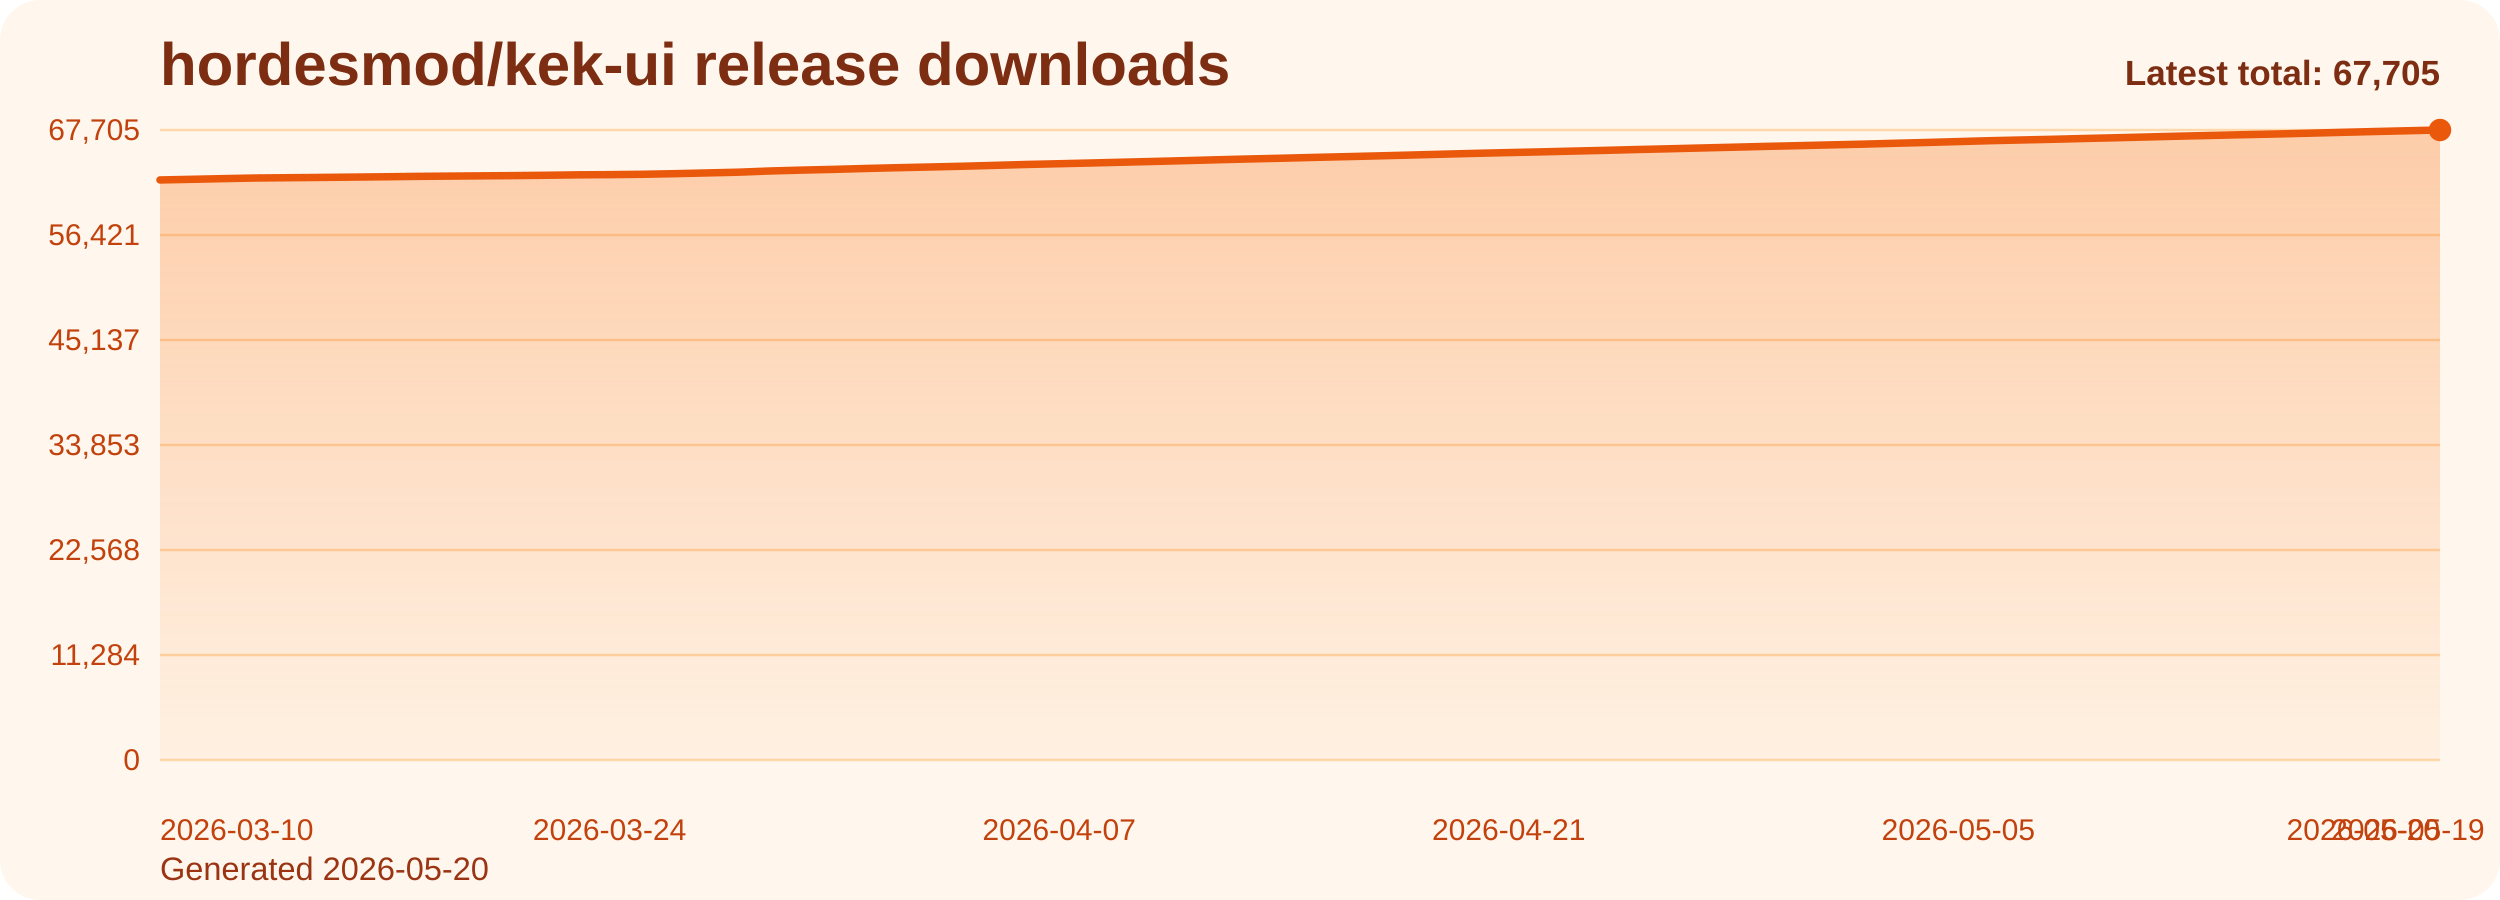
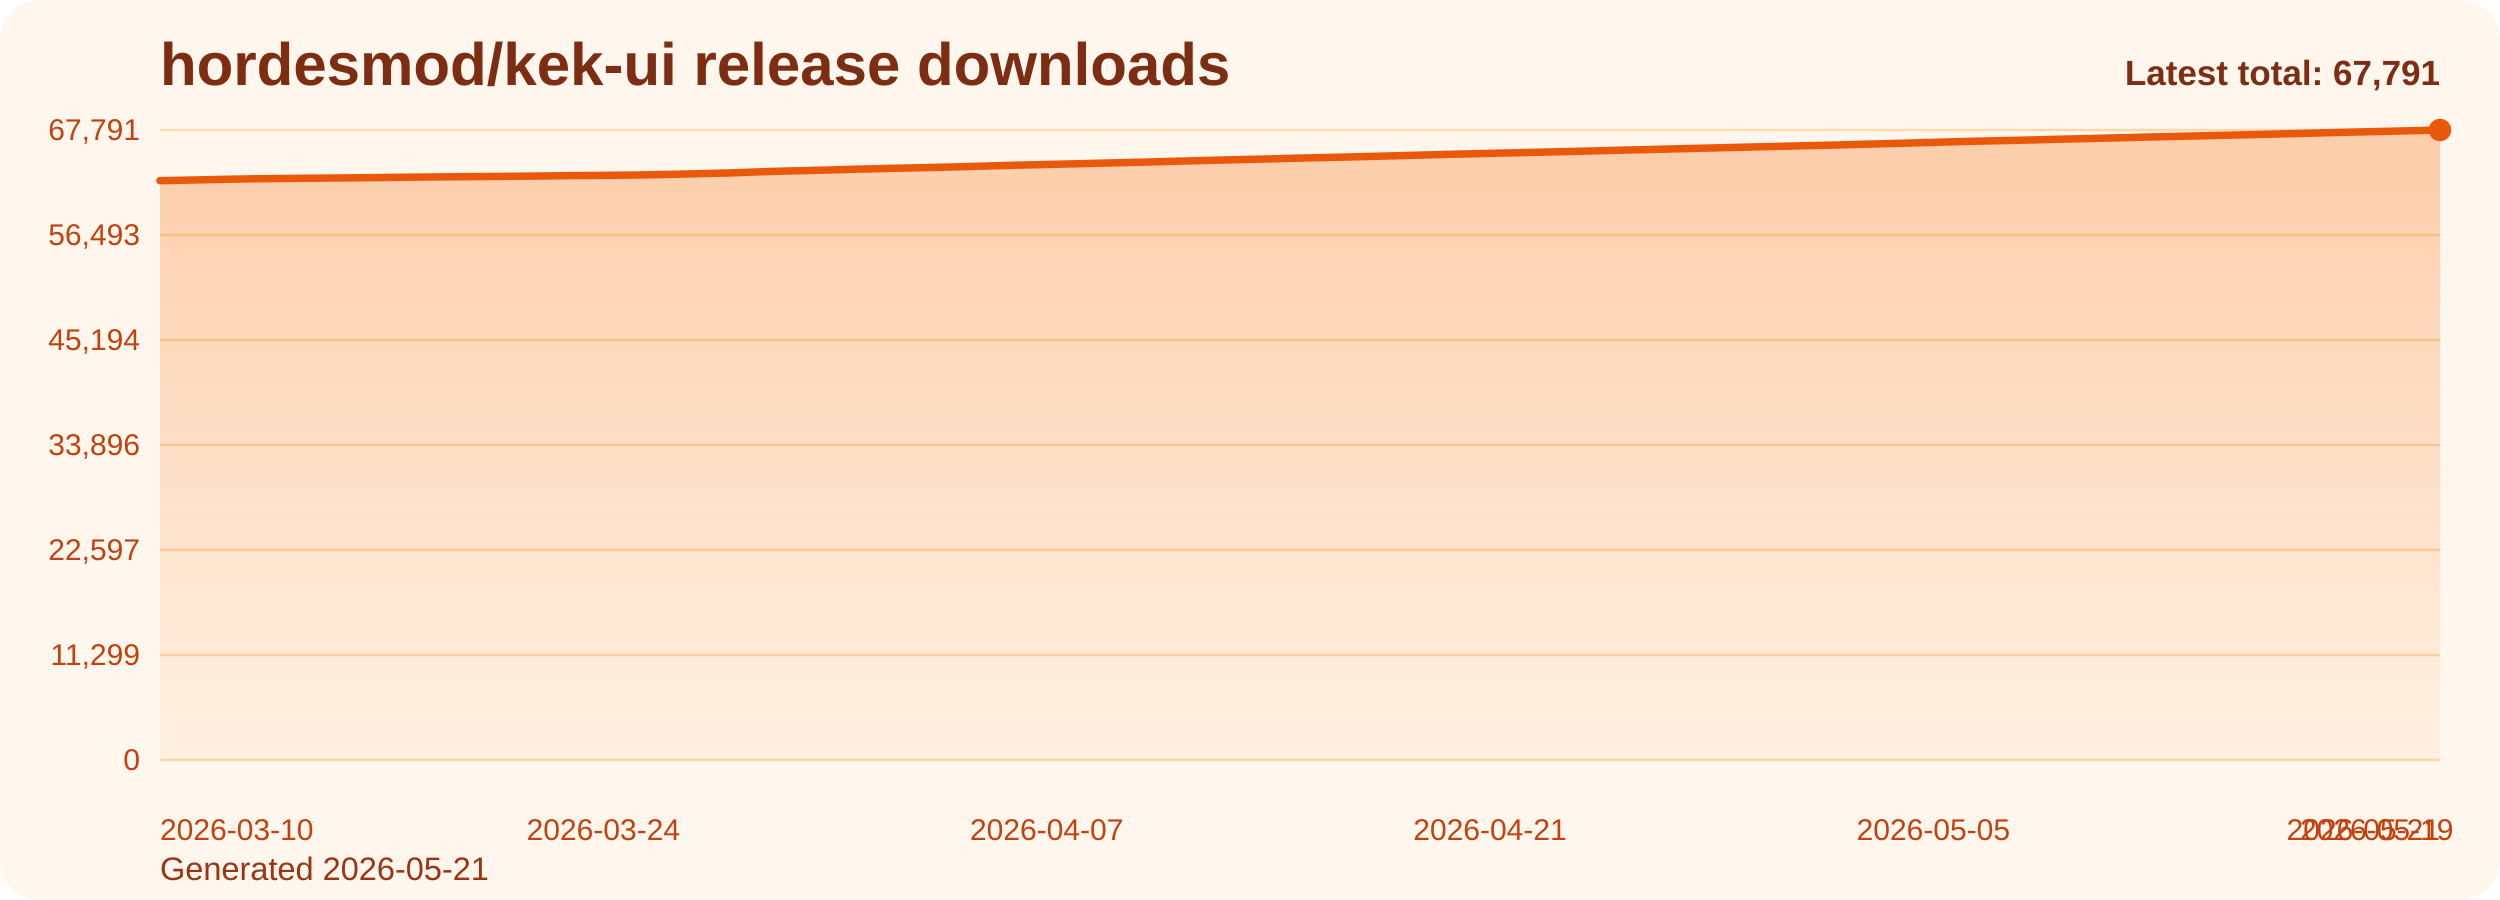
<svg xmlns="http://www.w3.org/2000/svg" viewBox="0 0 1000 360" role="img" aria-label="hordesmod/kek-ui release downloads chart">
  <defs>
    <linearGradient id="fill-total-trend-orange" x1="0" y1="0" x2="0" y2="1">
      <stop offset="0%" stop-color="#f97316" stop-opacity="0.32" />
      <stop offset="100%" stop-color="#f97316" stop-opacity="0.05" />
    </linearGradient>
    <style>
      .bg { fill: #fff7ed; }
      .title { font: 700 24px Arial, sans-serif; fill: #7c2d12; }
      .sub { font: 400 13px Arial, sans-serif; fill: #9a3412; }
      .grid { stroke: #fed7aa; stroke-width: 1; }
      .axis { font: 400 12px Arial, sans-serif; fill: #c2410c; }
      .line { fill: none; stroke: #ea580c; stroke-width: 3; stroke-linecap: round; stroke-linejoin: round; }
      .dot { fill: #ea580c; }
      .value { font: 600 11px Arial, sans-serif; fill: #9a3412; }
      .latest { font: 700 14px Arial, sans-serif; fill: #7c2d12; }
    </style>
  </defs>
  <rect class="bg" x="0" y="0" width="1000" height="360" rx="16" />
  <text class="title" x="64" y="34">hordesmod/kek-ui release downloads</text>
-   <text class="sub" x="64" y="352">Generated 2026-05-20</text>
+   <text class="sub" x="64" y="352">Generated 2026-05-21</text>
  <line x1="64" y1="52.00" x2="976" y2="52.00" class="grid" />
-   <text x="56" y="56.00" text-anchor="end" class="axis">67,705</text>
+   <text x="56" y="56.00" text-anchor="end" class="axis">67,791</text>
  <line x1="64" y1="94.00" x2="976" y2="94.00" class="grid" />
-   <text x="56" y="98.00" text-anchor="end" class="axis">56,421</text>
+   <text x="56" y="98.00" text-anchor="end" class="axis">56,493</text>
  <line x1="64" y1="136.00" x2="976" y2="136.00" class="grid" />
-   <text x="56" y="140.00" text-anchor="end" class="axis">45,137</text>
+   <text x="56" y="140.00" text-anchor="end" class="axis">45,194</text>
  <line x1="64" y1="178.00" x2="976" y2="178.00" class="grid" />
-   <text x="56" y="182.00" text-anchor="end" class="axis">33,853</text>
+   <text x="56" y="182.00" text-anchor="end" class="axis">33,896</text>
  <line x1="64" y1="220.00" x2="976" y2="220.00" class="grid" />
-   <text x="56" y="224.00" text-anchor="end" class="axis">22,568</text>
+   <text x="56" y="224.00" text-anchor="end" class="axis">22,597</text>
  <line x1="64" y1="262.00" x2="976" y2="262.00" class="grid" />
-   <text x="56" y="266.00" text-anchor="end" class="axis">11,284</text>
+   <text x="56" y="266.00" text-anchor="end" class="axis">11,299</text>
  <line x1="64" y1="304.00" x2="976" y2="304.00" class="grid" />
  <text x="56" y="308.00" text-anchor="end" class="axis">0</text>
-   <path d="M 64.00 304 L 64.00 71.98 L 76.85 71.72 L 89.69 71.44 L 102.54 71.20 L 115.38 71.08 L 128.23 70.97 L 141.07 70.84 L 153.92 70.71 L 166.76 70.55 L 179.61 70.44 L 192.45 70.34 L 205.30 70.24 L 218.14 70.11 L 230.99 69.94 L 243.83 69.85 L 256.68 69.72 L 269.52 69.48 L 282.37 69.18 L 295.21 68.88 L 308.06 68.39 L 320.90 68.04 L 333.75 67.74 L 346.59 67.38 L 359.44 67.07 L 372.28 66.79 L 385.13 66.49 L 397.97 66.14 L 410.82 65.78 L 423.66 65.49 L 436.51 65.19 L 449.35 64.87 L 462.20 64.56 L 475.04 64.23 L 487.89 63.88 L 500.73 63.56 L 513.58 63.27 L 526.42 62.94 L 539.27 62.64 L 552.11 62.33 L 564.96 62.00 L 577.80 61.66 L 590.65 61.33 L 603.49 61.03 L 616.34 60.75 L 629.18 60.44 L 642.03 60.14 L 654.87 59.81 L 667.72 59.51 L 680.56 59.19 L 693.41 58.88 L 706.25 58.56 L 719.10 58.27 L 731.94 57.96 L 744.79 57.67 L 757.63 57.32 L 770.48 56.99 L 783.32 56.63 L 796.17 56.27 L 809.01 55.98 L 821.86 55.70 L 834.70 55.37 L 847.55 55.07 L 860.39 54.75 L 873.24 54.43 L 886.08 54.14 L 898.93 53.84 L 911.77 53.57 L 924.62 53.25 L 937.46 52.92 L 950.31 52.60 L 963.15 52.30 L 976.00 52.00 L 976.00 304 Z" fill="url(#fill-total-trend-orange)" />
-   <polyline class="line" points="64.00,71.98 76.85,71.72 89.69,71.44 102.54,71.20 115.38,71.08 128.23,70.97 141.07,70.84 153.92,70.71 166.76,70.55 179.61,70.44 192.45,70.34 205.30,70.24 218.14,70.11 230.99,69.94 243.83,69.85 256.68,69.72 269.52,69.48 282.37,69.18 295.21,68.88 308.06,68.39 320.90,68.04 333.75,67.74 346.59,67.38 359.44,67.07 372.28,66.79 385.13,66.49 397.97,66.14 410.82,65.78 423.66,65.49 436.51,65.19 449.35,64.87 462.20,64.56 475.04,64.23 487.89,63.88 500.73,63.56 513.58,63.27 526.42,62.94 539.27,62.64 552.11,62.33 564.96,62.00 577.80,61.66 590.65,61.33 603.49,61.03 616.34,60.75 629.18,60.44 642.03,60.14 654.87,59.81 667.72,59.51 680.56,59.19 693.41,58.88 706.25,58.56 719.10,58.27 731.94,57.96 744.79,57.67 757.63,57.32 770.48,56.99 783.32,56.63 796.17,56.27 809.01,55.98 821.86,55.70 834.70,55.37 847.55,55.07 860.39,54.75 873.24,54.43 886.08,54.14 898.93,53.84 911.77,53.57 924.62,53.25 937.46,52.92 950.31,52.60 963.15,52.30 976.00,52.00" />
+   <path d="M 64.00 304 L 64.00 72.27 L 76.67 72.01 L 89.33 71.74 L 102.00 71.50 L 114.67 71.38 L 127.33 71.26 L 140.00 71.14 L 152.67 71.01 L 165.33 70.85 L 178.00 70.74 L 190.67 70.64 L 203.33 70.53 L 216.00 70.40 L 228.67 70.24 L 241.33 70.14 L 254.00 70.02 L 266.67 69.78 L 279.33 69.48 L 292.00 69.18 L 304.67 68.69 L 317.33 68.34 L 330.00 68.04 L 342.67 67.68 L 355.33 67.37 L 368.00 67.09 L 380.67 66.79 L 393.33 66.45 L 406.00 66.08 L 418.67 65.79 L 431.33 65.50 L 444.00 65.17 L 456.67 64.87 L 469.33 64.53 L 482.00 64.19 L 494.67 63.87 L 507.33 63.58 L 520.00 63.24 L 532.67 62.95 L 545.33 62.64 L 558.00 62.31 L 570.67 61.97 L 583.33 61.64 L 596.00 61.34 L 608.67 61.06 L 621.33 60.75 L 634.00 60.45 L 646.67 60.11 L 659.33 59.82 L 672.00 59.50 L 684.67 59.19 L 697.33 58.87 L 710.00 58.58 L 722.67 58.27 L 735.33 57.98 L 748.00 57.63 L 760.67 57.30 L 773.33 56.94 L 786.00 56.58 L 798.67 56.29 L 811.33 56.02 L 824.00 55.68 L 836.67 55.39 L 849.33 55.07 L 862.00 54.75 L 874.67 54.46 L 887.33 54.16 L 900.00 53.89 L 912.67 53.56 L 925.33 53.24 L 938.00 52.91 L 950.67 52.62 L 963.33 52.32 L 976.00 52.00 L 976.00 304 Z" fill="url(#fill-total-trend-orange)" />
+   <polyline class="line" points="64.00,72.27 76.67,72.01 89.33,71.74 102.00,71.50 114.67,71.38 127.33,71.26 140.00,71.14 152.67,71.01 165.33,70.85 178.00,70.74 190.67,70.64 203.33,70.53 216.00,70.40 228.67,70.24 241.33,70.14 254.00,70.02 266.67,69.78 279.33,69.48 292.00,69.18 304.67,68.69 317.33,68.34 330.00,68.04 342.67,67.68 355.33,67.37 368.00,67.09 380.67,66.79 393.33,66.45 406.00,66.08 418.67,65.79 431.33,65.50 444.00,65.17 456.67,64.87 469.33,64.53 482.00,64.19 494.67,63.87 507.33,63.58 520.00,63.24 532.67,62.95 545.33,62.64 558.00,62.31 570.67,61.97 583.33,61.64 596.00,61.34 608.67,61.06 621.33,60.75 634.00,60.45 646.67,60.11 659.33,59.82 672.00,59.50 684.67,59.19 697.33,58.87 710.00,58.58 722.67,58.27 735.33,57.98 748.00,57.63 760.67,57.30 773.33,56.94 786.00,56.58 798.67,56.29 811.33,56.02 824.00,55.68 836.67,55.39 849.33,55.07 862.00,54.75 874.67,54.46 887.33,54.16 900.00,53.89 912.67,53.56 925.33,53.24 938.00,52.91 950.67,52.62 963.33,52.32 976.00,52.00" />
  <circle class="dot" cx="976.00" cy="52.00" r="4.5" />
  <text class="axis" x="64.00" y="336" text-anchor="start">2026-03-10</text>
-   <text class="axis" x="243.83" y="336" text-anchor="middle">2026-03-24</text>
-   <text class="axis" x="423.66" y="336" text-anchor="middle">2026-04-07</text>
-   <text class="axis" x="603.49" y="336" text-anchor="middle">2026-04-21</text>
-   <text class="axis" x="783.32" y="336" text-anchor="middle">2026-05-05</text>
-   <text class="axis" x="963.15" y="336" text-anchor="middle">2026-05-19</text>
-   <text class="axis" x="976.00" y="336" text-anchor="end">2026-05-20</text>
-   <text class="latest" x="976" y="34" text-anchor="end">Latest total: 67,705</text>
+   <text class="axis" x="241.33" y="336" text-anchor="middle">2026-03-24</text>
+   <text class="axis" x="418.67" y="336" text-anchor="middle">2026-04-07</text>
+   <text class="axis" x="596.00" y="336" text-anchor="middle">2026-04-21</text>
+   <text class="axis" x="773.33" y="336" text-anchor="middle">2026-05-05</text>
+   <text class="axis" x="950.67" y="336" text-anchor="middle">2026-05-19</text>
+   <text class="axis" x="976.00" y="336" text-anchor="end">2026-05-21</text>
+   <text class="latest" x="976" y="34" text-anchor="end">Latest total: 67,791</text>
</svg>
